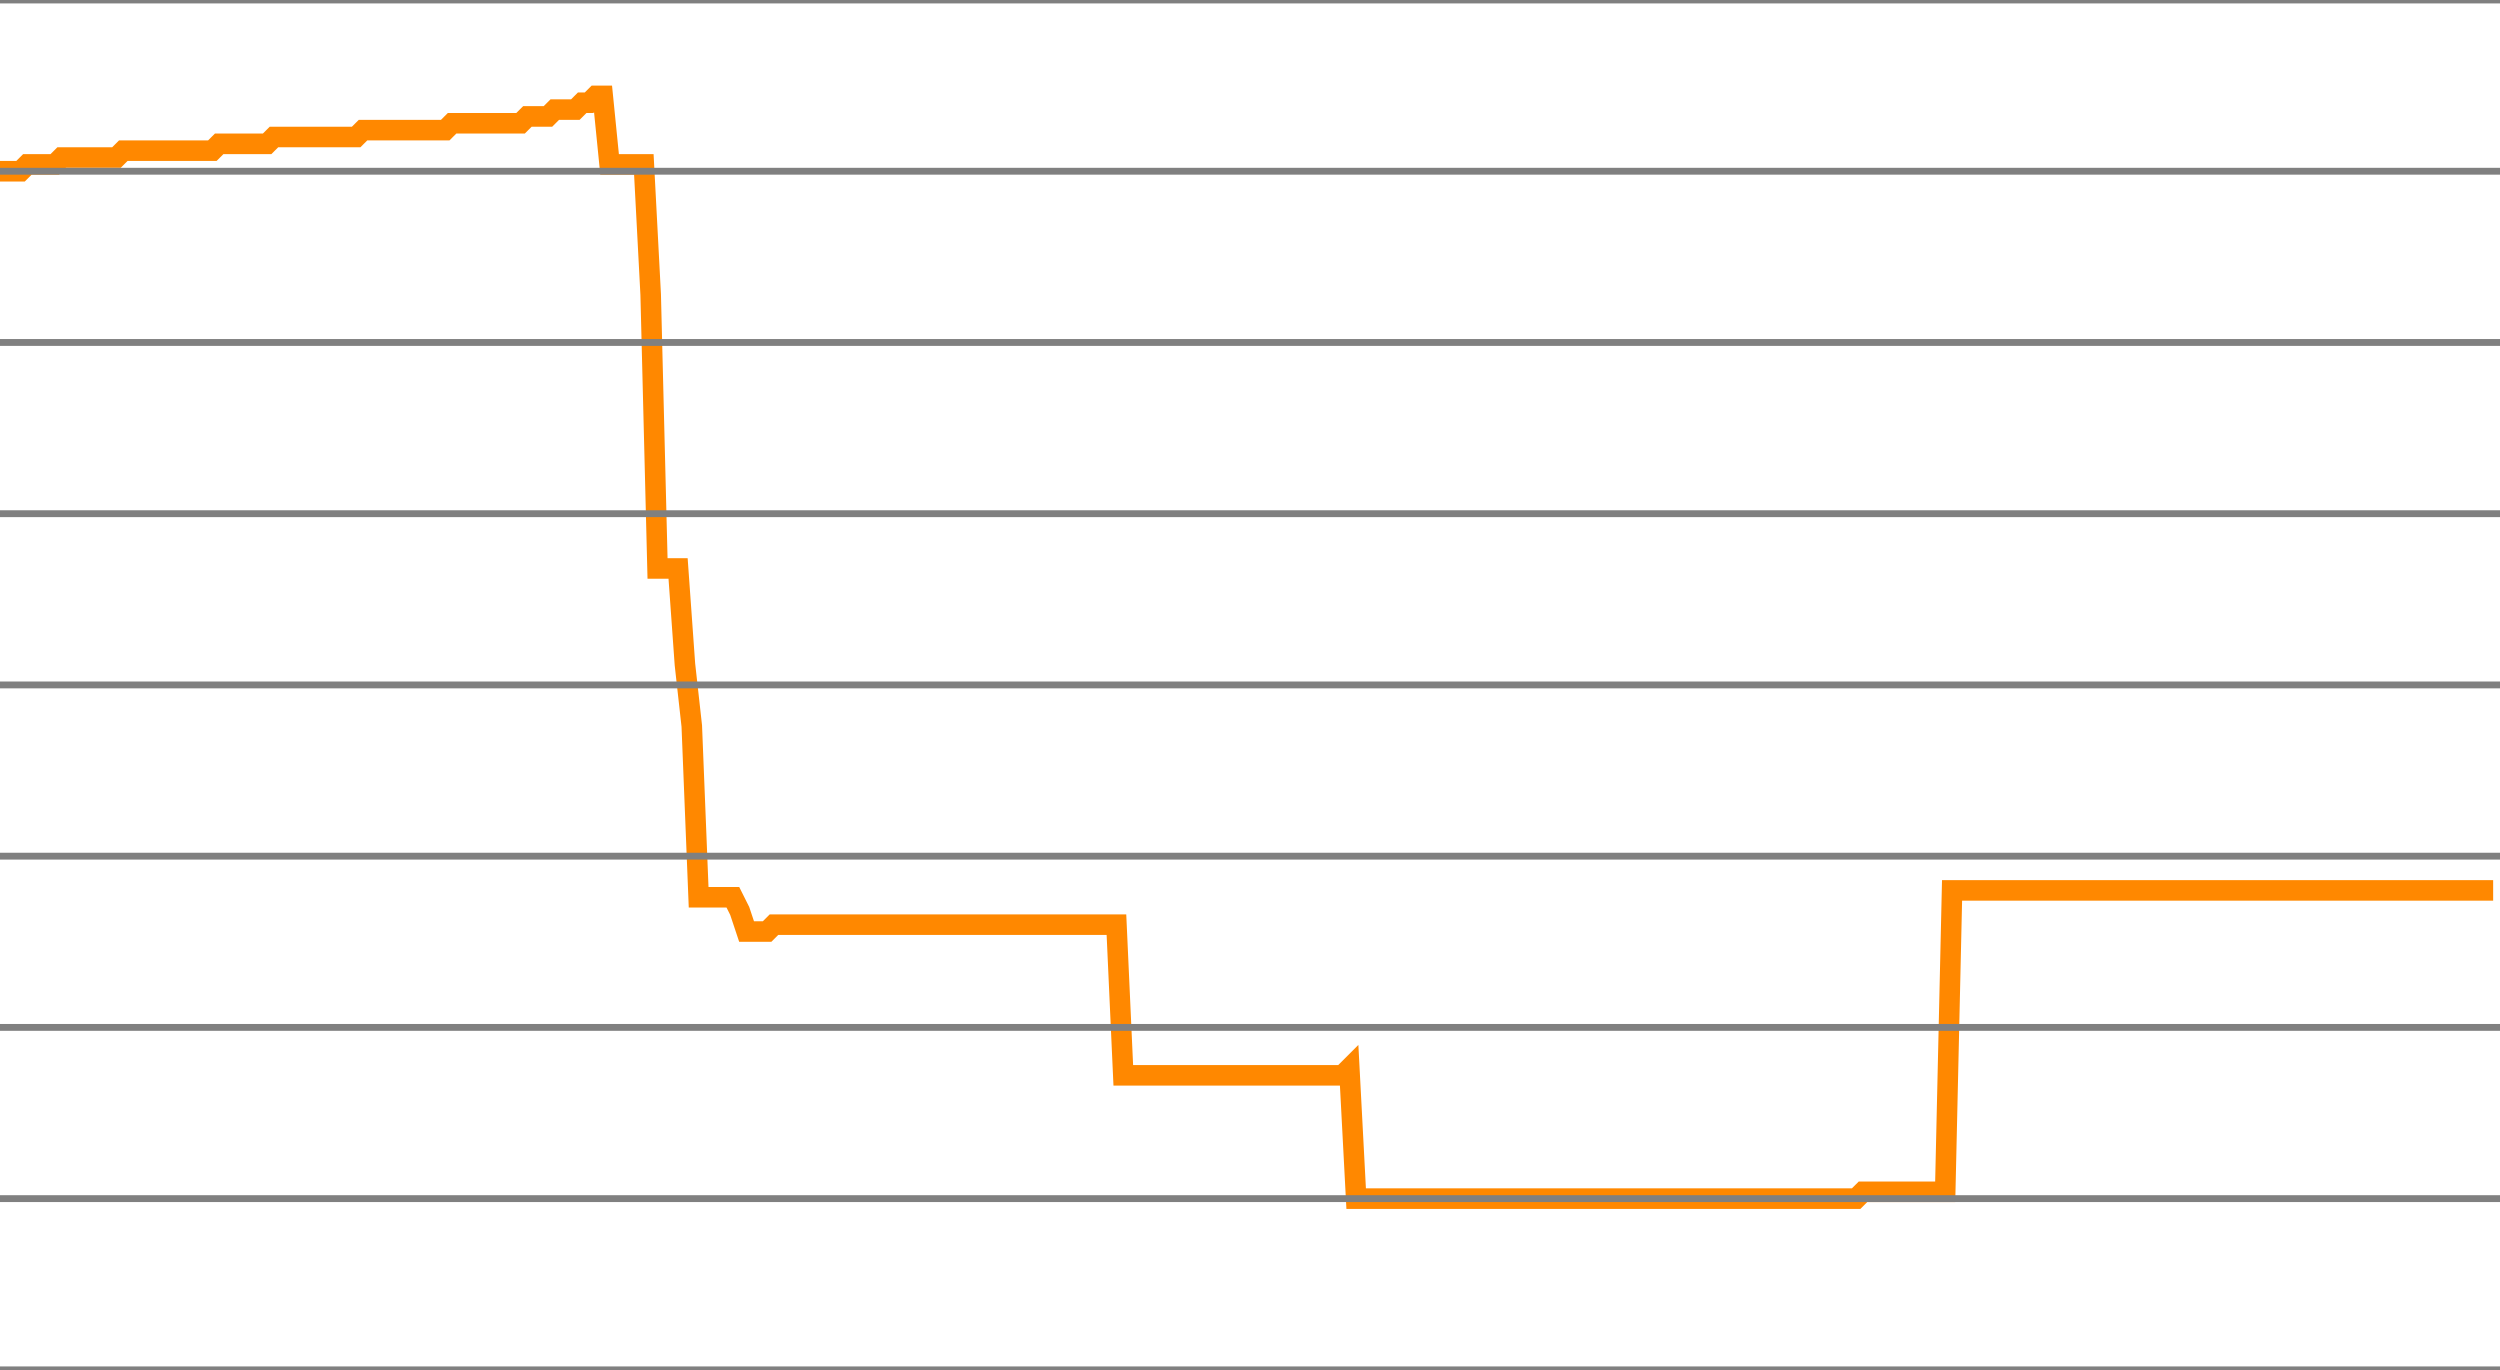
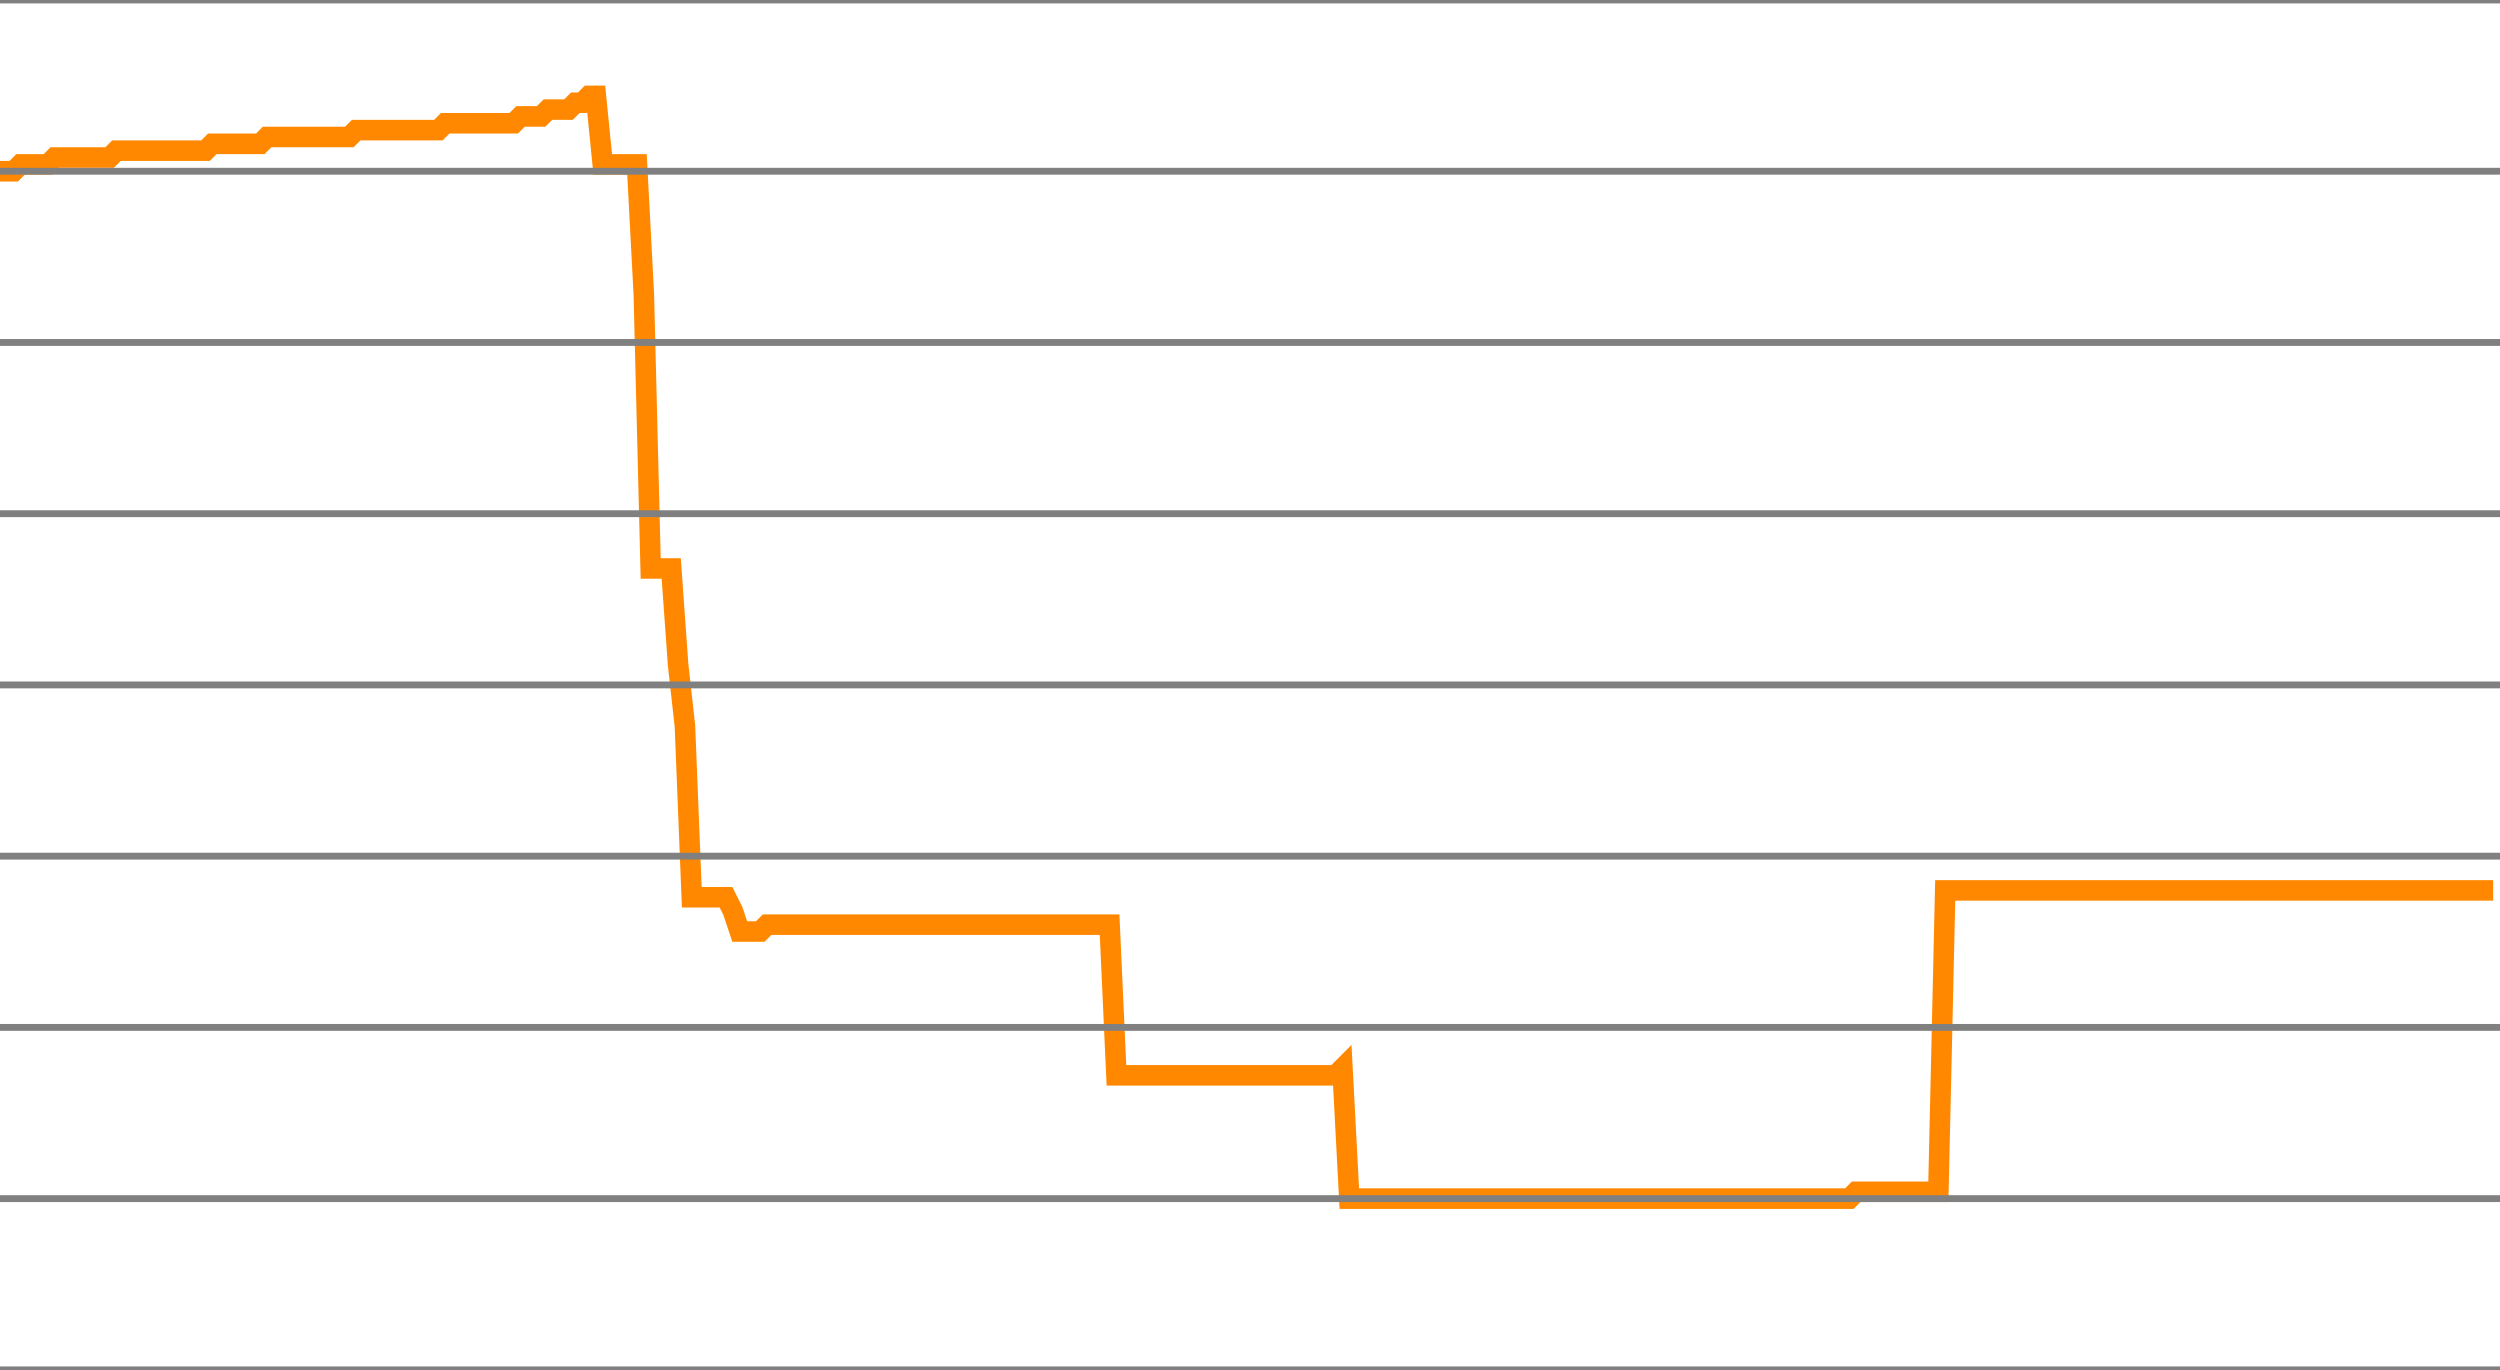
<svg xmlns="http://www.w3.org/2000/svg" version="1.1" style="background-color: #e6e6e6; width: 365px;" viewBox="0 -675 365 200" preserveAspectRatio="none">
-   <polyline fill="none" stroke="#ff8800" stroke-width="3" points="0,-650 1,-650 2,-650 3,-650 4,-651 5,-651 6,-651 7,-651 8,-651 9,-652 10,-652 11,-652 12,-652 13,-652 14,-652 15,-652 16,-652 17,-652 18,-653 19,-653 20,-653 21,-653 22,-653 23,-653 24,-653 25,-653 26,-653 27,-653 28,-653 29,-653 30,-653 31,-653 32,-654 33,-654 34,-654 35,-654 36,-654 37,-654 38,-654 39,-654 40,-655 41,-655 42,-655 43,-655 44,-655 45,-655 46,-655 47,-655 48,-655 49,-655 50,-655 51,-655 52,-655 53,-656 54,-656 55,-656 56,-656 57,-656 58,-656 59,-656 60,-656 61,-656 62,-656 63,-656 64,-656 65,-656 66,-657 67,-657 68,-657 69,-657 70,-657 71,-657 72,-657 73,-657 74,-657 75,-657 76,-657 77,-658 78,-658 79,-658 80,-658 81,-659 82,-659 83,-659 84,-659 85,-660 86,-660 87,-661 88,-661 89,-651 90,-651 91,-651 92,-651 93,-651 94,-651 95,-632 96,-592 97,-592 98,-592 99,-592 100,-578 101,-569 102,-544 103,-544 104,-544 105,-544 106,-544 107,-544 108,-542 109,-539 110,-539 111,-539 112,-539 113,-540 114,-540 115,-540 116,-540 117,-540 118,-540 119,-540 120,-540 121,-540 122,-540 123,-540 124,-540 125,-540 126,-540 127,-540 128,-540 129,-540 130,-540 131,-540 132,-540 133,-540 134,-540 135,-540 136,-540 137,-540 138,-540 139,-540 140,-540 141,-540 142,-540 143,-540 144,-540 145,-540 146,-540 147,-540 148,-540 149,-540 150,-540 151,-540 152,-540 153,-540 154,-540 155,-540 156,-540 157,-540 158,-540 159,-540 160,-540 161,-540 162,-540 163,-540 164,-518 165,-518 166,-518 167,-518 168,-518 169,-518 170,-518 171,-518 172,-518 173,-518 174,-518 175,-518 176,-518 177,-518 178,-518 179,-518 180,-518 181,-518 182,-518 183,-518 184,-518 185,-518 186,-518 187,-518 188,-518 189,-518 190,-518 191,-518 192,-518 193,-518 194,-518 195,-518 196,-518 197,-519 198,-500 199,-500 200,-500 201,-500 202,-500 203,-500 204,-500 205,-500 206,-500 207,-500 208,-500 209,-500 210,-500 211,-500 212,-500 213,-500 214,-500 215,-500 216,-500 217,-500 218,-500 219,-500 220,-500 221,-500 222,-500 223,-500 224,-500 225,-500 226,-500 227,-500 228,-500 229,-500 230,-500 231,-500 232,-500 233,-500 234,-500 235,-500 236,-500 237,-500 238,-500 239,-500 240,-500 241,-500 242,-500 243,-500 244,-500 245,-500 246,-500 247,-500 248,-500 249,-500 250,-500 251,-500 252,-500 253,-500 254,-500 255,-500 256,-500 257,-500 258,-500 259,-500 260,-500 261,-500 262,-500 263,-500 264,-500 265,-500 266,-500 267,-500 268,-500 269,-500 270,-500 271,-500 272,-501 273,-501 274,-501 275,-501 276,-501 277,-501 278,-501 279,-501 280,-501 281,-501 282,-501 283,-501 284,-501 285,-545 286,-545 287,-545 288,-545 289,-545 290,-545 291,-545 292,-545 293,-545 294,-545 295,-545 296,-545 297,-545 298,-545 299,-545 300,-545 301,-545 302,-545 303,-545 304,-545 305,-545 306,-545 307,-545 308,-545 309,-545 310,-545 311,-545 312,-545 313,-545 314,-545 315,-545 316,-545 317,-545 318,-545 319,-545 320,-545 321,-545 322,-545 323,-545 324,-545 325,-545 326,-545 327,-545 328,-545 329,-545 330,-545 331,-545 332,-545 333,-545 334,-545 335,-545 336,-545 337,-545 338,-545 339,-545 340,-545 341,-545 342,-545 343,-545 344,-545 345,-545 346,-545 347,-545 348,-545 349,-545 350,-545 351,-545 352,-545 353,-545 354,-545 355,-545 356,-545 357,-545 358,-545 359,-545 360,-545 361,-545 362,-545 363,-545 364,-545" />
+   <polyline fill="none" stroke="#ff8800" stroke-width="3" points="0,-650 1,-650 2,-650 3,-651 4,-651 5,-651 6,-651 7,-651 8,-652 9,-652 10,-652 11,-652 12,-652 13,-652 14,-652 15,-652 16,-652 17,-653 18,-653 19,-653 20,-653 21,-653 22,-653 23,-653 24,-653 25,-653 26,-653 27,-653 28,-653 29,-653 30,-653 31,-654 32,-654 33,-654 34,-654 35,-654 36,-654 37,-654 38,-654 39,-655 40,-655 41,-655 42,-655 43,-655 44,-655 45,-655 46,-655 47,-655 48,-655 49,-655 50,-655 51,-655 52,-656 53,-656 54,-656 55,-656 56,-656 57,-656 58,-656 59,-656 60,-656 61,-656 62,-656 63,-656 64,-656 65,-657 66,-657 67,-657 68,-657 69,-657 70,-657 71,-657 72,-657 73,-657 74,-657 75,-657 76,-658 77,-658 78,-658 79,-658 80,-659 81,-659 82,-659 83,-659 84,-660 85,-660 86,-661 87,-661 88,-651 89,-651 90,-651 91,-651 92,-651 93,-651 94,-632 95,-592 96,-592 97,-592 98,-592 99,-578 100,-569 101,-544 102,-544 103,-544 104,-544 105,-544 106,-544 107,-542 108,-539 109,-539 110,-539 111,-539 112,-540 113,-540 114,-540 115,-540 116,-540 117,-540 118,-540 119,-540 120,-540 121,-540 122,-540 123,-540 124,-540 125,-540 126,-540 127,-540 128,-540 129,-540 130,-540 131,-540 132,-540 133,-540 134,-540 135,-540 136,-540 137,-540 138,-540 139,-540 140,-540 141,-540 142,-540 143,-540 144,-540 145,-540 146,-540 147,-540 148,-540 149,-540 150,-540 151,-540 152,-540 153,-540 154,-540 155,-540 156,-540 157,-540 158,-540 159,-540 160,-540 161,-540 162,-540 163,-518 164,-518 165,-518 166,-518 167,-518 168,-518 169,-518 170,-518 171,-518 172,-518 173,-518 174,-518 175,-518 176,-518 177,-518 178,-518 179,-518 180,-518 181,-518 182,-518 183,-518 184,-518 185,-518 186,-518 187,-518 188,-518 189,-518 190,-518 191,-518 192,-518 193,-518 194,-518 195,-518 196,-519 197,-500 198,-500 199,-500 200,-500 201,-500 202,-500 203,-500 204,-500 205,-500 206,-500 207,-500 208,-500 209,-500 210,-500 211,-500 212,-500 213,-500 214,-500 215,-500 216,-500 217,-500 218,-500 219,-500 220,-500 221,-500 222,-500 223,-500 224,-500 225,-500 226,-500 227,-500 228,-500 229,-500 230,-500 231,-500 232,-500 233,-500 234,-500 235,-500 236,-500 237,-500 238,-500 239,-500 240,-500 241,-500 242,-500 243,-500 244,-500 245,-500 246,-500 247,-500 248,-500 249,-500 250,-500 251,-500 252,-500 253,-500 254,-500 255,-500 256,-500 257,-500 258,-500 259,-500 260,-500 261,-500 262,-500 263,-500 264,-500 265,-500 266,-500 267,-500 268,-500 269,-500 270,-500 271,-501 272,-501 273,-501 274,-501 275,-501 276,-501 277,-501 278,-501 279,-501 280,-501 281,-501 282,-501 283,-501 284,-545 285,-545 286,-545 287,-545 288,-545 289,-545 290,-545 291,-545 292,-545 293,-545 294,-545 295,-545 296,-545 297,-545 298,-545 299,-545 300,-545 301,-545 302,-545 303,-545 304,-545 305,-545 306,-545 307,-545 308,-545 309,-545 310,-545 311,-545 312,-545 313,-545 314,-545 315,-545 316,-545 317,-545 318,-545 319,-545 320,-545 321,-545 322,-545 323,-545 324,-545 325,-545 326,-545 327,-545 328,-545 329,-545 330,-545 331,-545 332,-545 333,-545 334,-545 335,-545 336,-545 337,-545 338,-545 339,-545 340,-545 341,-545 342,-545 343,-545 344,-545 345,-545 346,-545 347,-545 348,-545 349,-545 350,-545 351,-545 352,-545 353,-545 354,-545 355,-545 356,-545 357,-545 358,-545 359,-545 360,-545 361,-545 362,-545 363,-545 364,-545" />
  <line x1="0" y1="0" x2="365" y2="0" style="stroke:grey;stroke-width:1" />
  <line x1="0" y1="-25" x2="365" y2="-25" style="stroke:grey;stroke-width:1" />
  <line x1="0" y1="-50" x2="365" y2="-50" style="stroke:grey;stroke-width:1" />
  <line x1="0" y1="-75" x2="365" y2="-75" style="stroke:grey;stroke-width:1" />
  <line x1="0" y1="-100" x2="365" y2="-100" style="stroke:grey;stroke-width:1" />
  <line x1="0" y1="-125" x2="365" y2="-125" style="stroke:grey;stroke-width:1" />
  <line x1="0" y1="-150" x2="365" y2="-150" style="stroke:grey;stroke-width:1" />
  <line x1="0" y1="-175" x2="365" y2="-175" style="stroke:grey;stroke-width:1" />
  <line x1="0" y1="-200" x2="365" y2="-200" style="stroke:grey;stroke-width:1" />
  <line x1="0" y1="-225" x2="365" y2="-225" style="stroke:grey;stroke-width:1" />
  <line x1="0" y1="-250" x2="365" y2="-250" style="stroke:grey;stroke-width:1" />
  <line x1="0" y1="-275" x2="365" y2="-275" style="stroke:grey;stroke-width:1" />
  <line x1="0" y1="-300" x2="365" y2="-300" style="stroke:grey;stroke-width:1" />
  <line x1="0" y1="-325" x2="365" y2="-325" style="stroke:grey;stroke-width:1" />
  <line x1="0" y1="-350" x2="365" y2="-350" style="stroke:grey;stroke-width:1" />
  <line x1="0" y1="-375" x2="365" y2="-375" style="stroke:grey;stroke-width:1" />
  <line x1="0" y1="-400" x2="365" y2="-400" style="stroke:grey;stroke-width:1" />
  <line x1="0" y1="-425" x2="365" y2="-425" style="stroke:grey;stroke-width:1" />
  <line x1="0" y1="-450" x2="365" y2="-450" style="stroke:grey;stroke-width:1" />
  <line x1="0" y1="-475" x2="365" y2="-475" style="stroke:grey;stroke-width:1" />
  <line x1="0" y1="-500" x2="365" y2="-500" style="stroke:grey;stroke-width:1" />
  <line x1="0" y1="-525" x2="365" y2="-525" style="stroke:grey;stroke-width:1" />
  <line x1="0" y1="-550" x2="365" y2="-550" style="stroke:grey;stroke-width:1" />
  <line x1="0" y1="-575" x2="365" y2="-575" style="stroke:grey;stroke-width:1" />
  <line x1="0" y1="-600" x2="365" y2="-600" style="stroke:grey;stroke-width:1" />
  <line x1="0" y1="-625" x2="365" y2="-625" style="stroke:grey;stroke-width:1" />
  <line x1="0" y1="-650" x2="365" y2="-650" style="stroke:grey;stroke-width:1" />
  <line x1="0" y1="-675" x2="365" y2="-675" style="stroke:grey;stroke-width:1" />
</svg>
